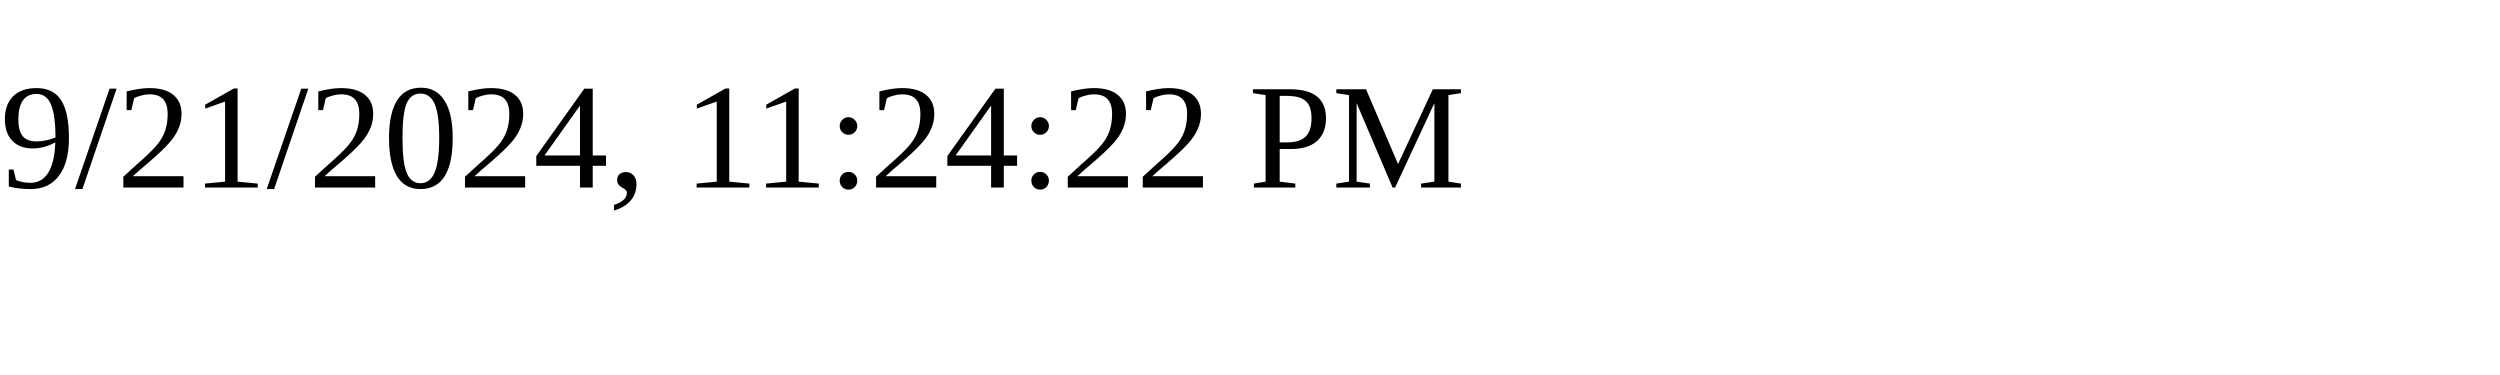
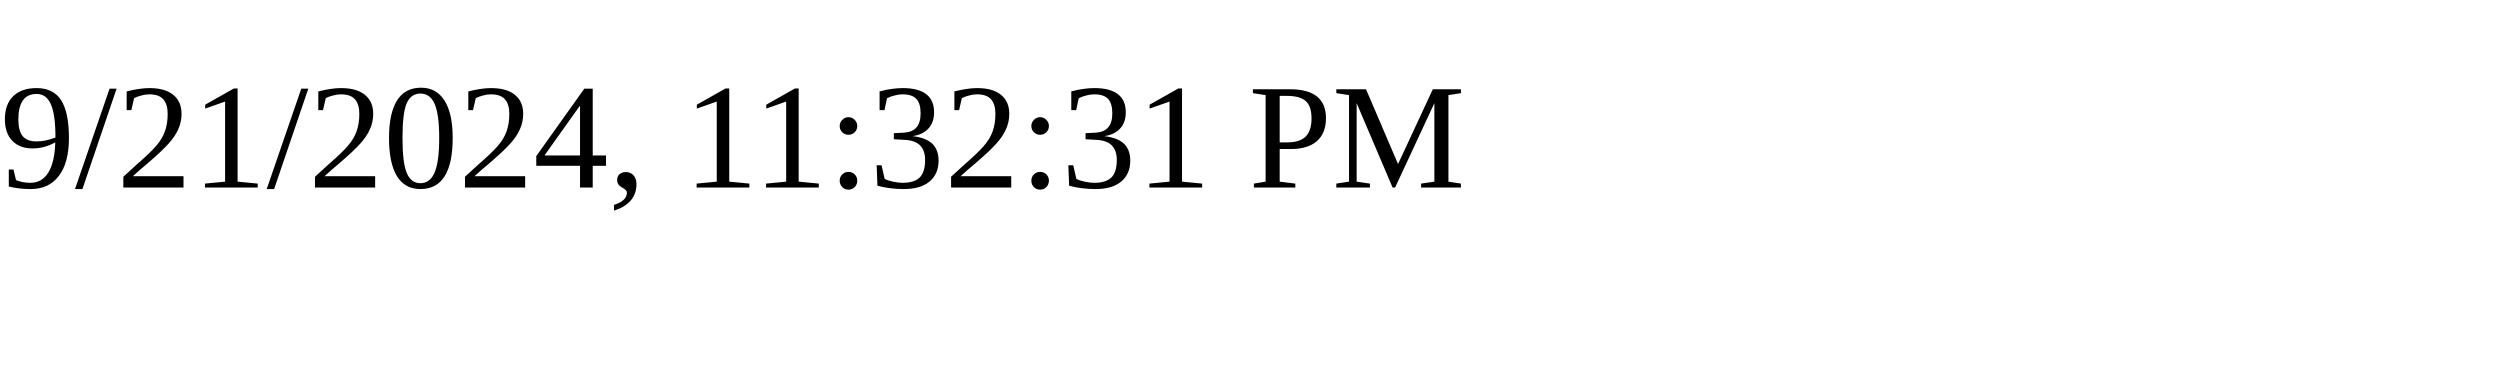
<svg xmlns="http://www.w3.org/2000/svg" height="30" width="200">
-   <text x="0" y="15">9/21/2024, 11:24:22 PM</text>
+   <text x="0" y="15">9/21/2024, 11:32:31 PM</text>
</svg>
